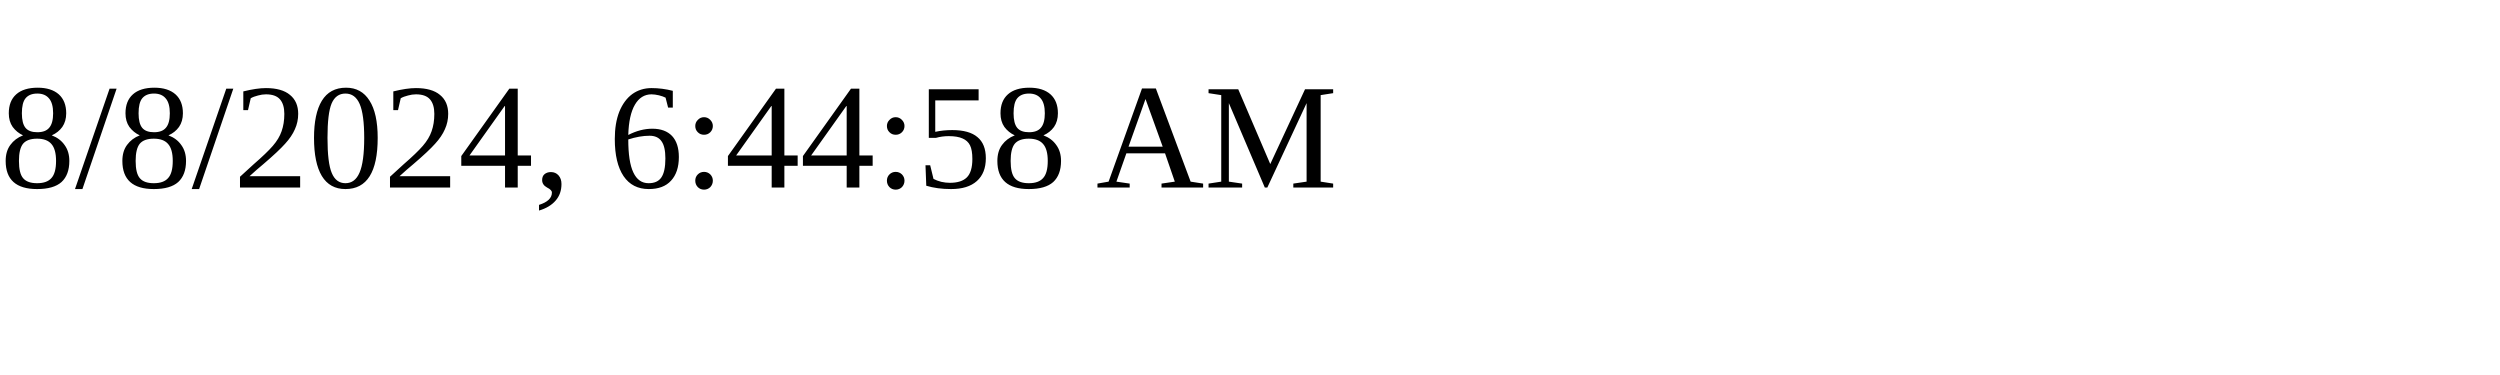
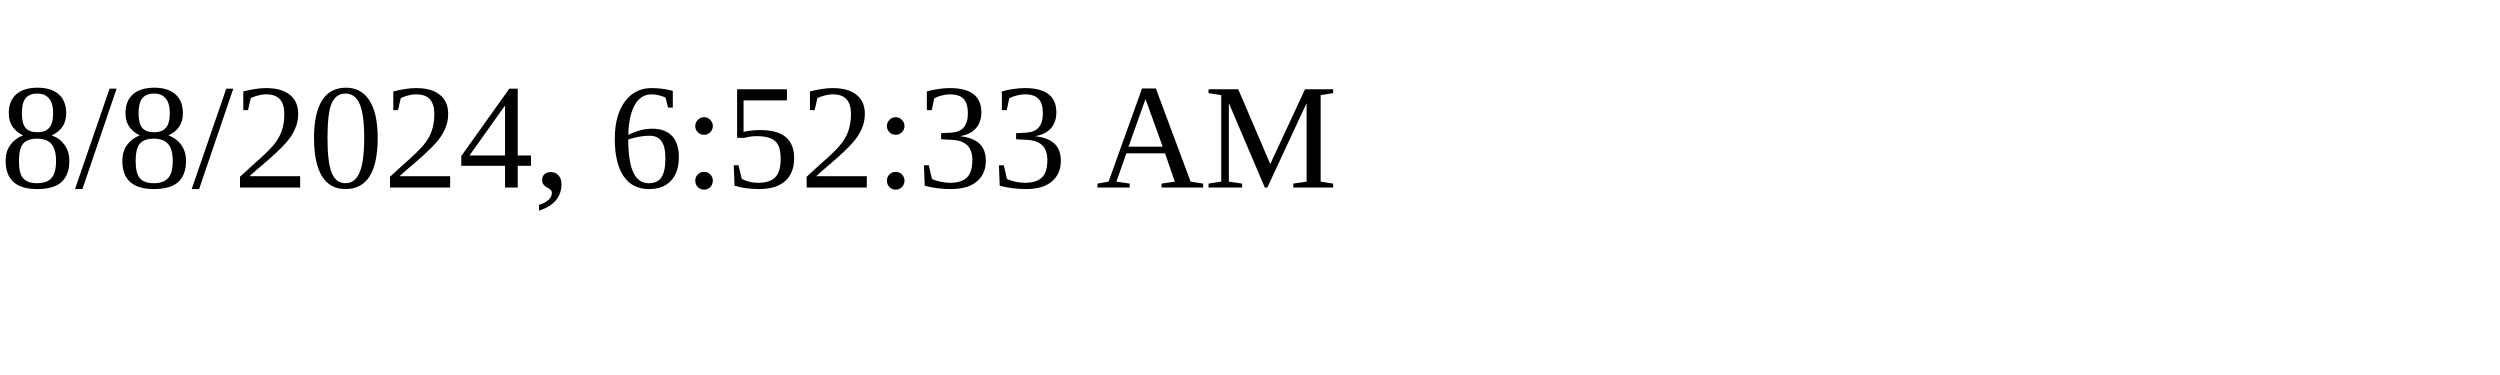
<svg xmlns="http://www.w3.org/2000/svg" height="30" width="200">
-   <text x="0" y="15">8/8/2024, 6:44:58 AM</text>
+   <text x="0" y="15">8/8/2024, 6:52:33 AM</text>
</svg>
